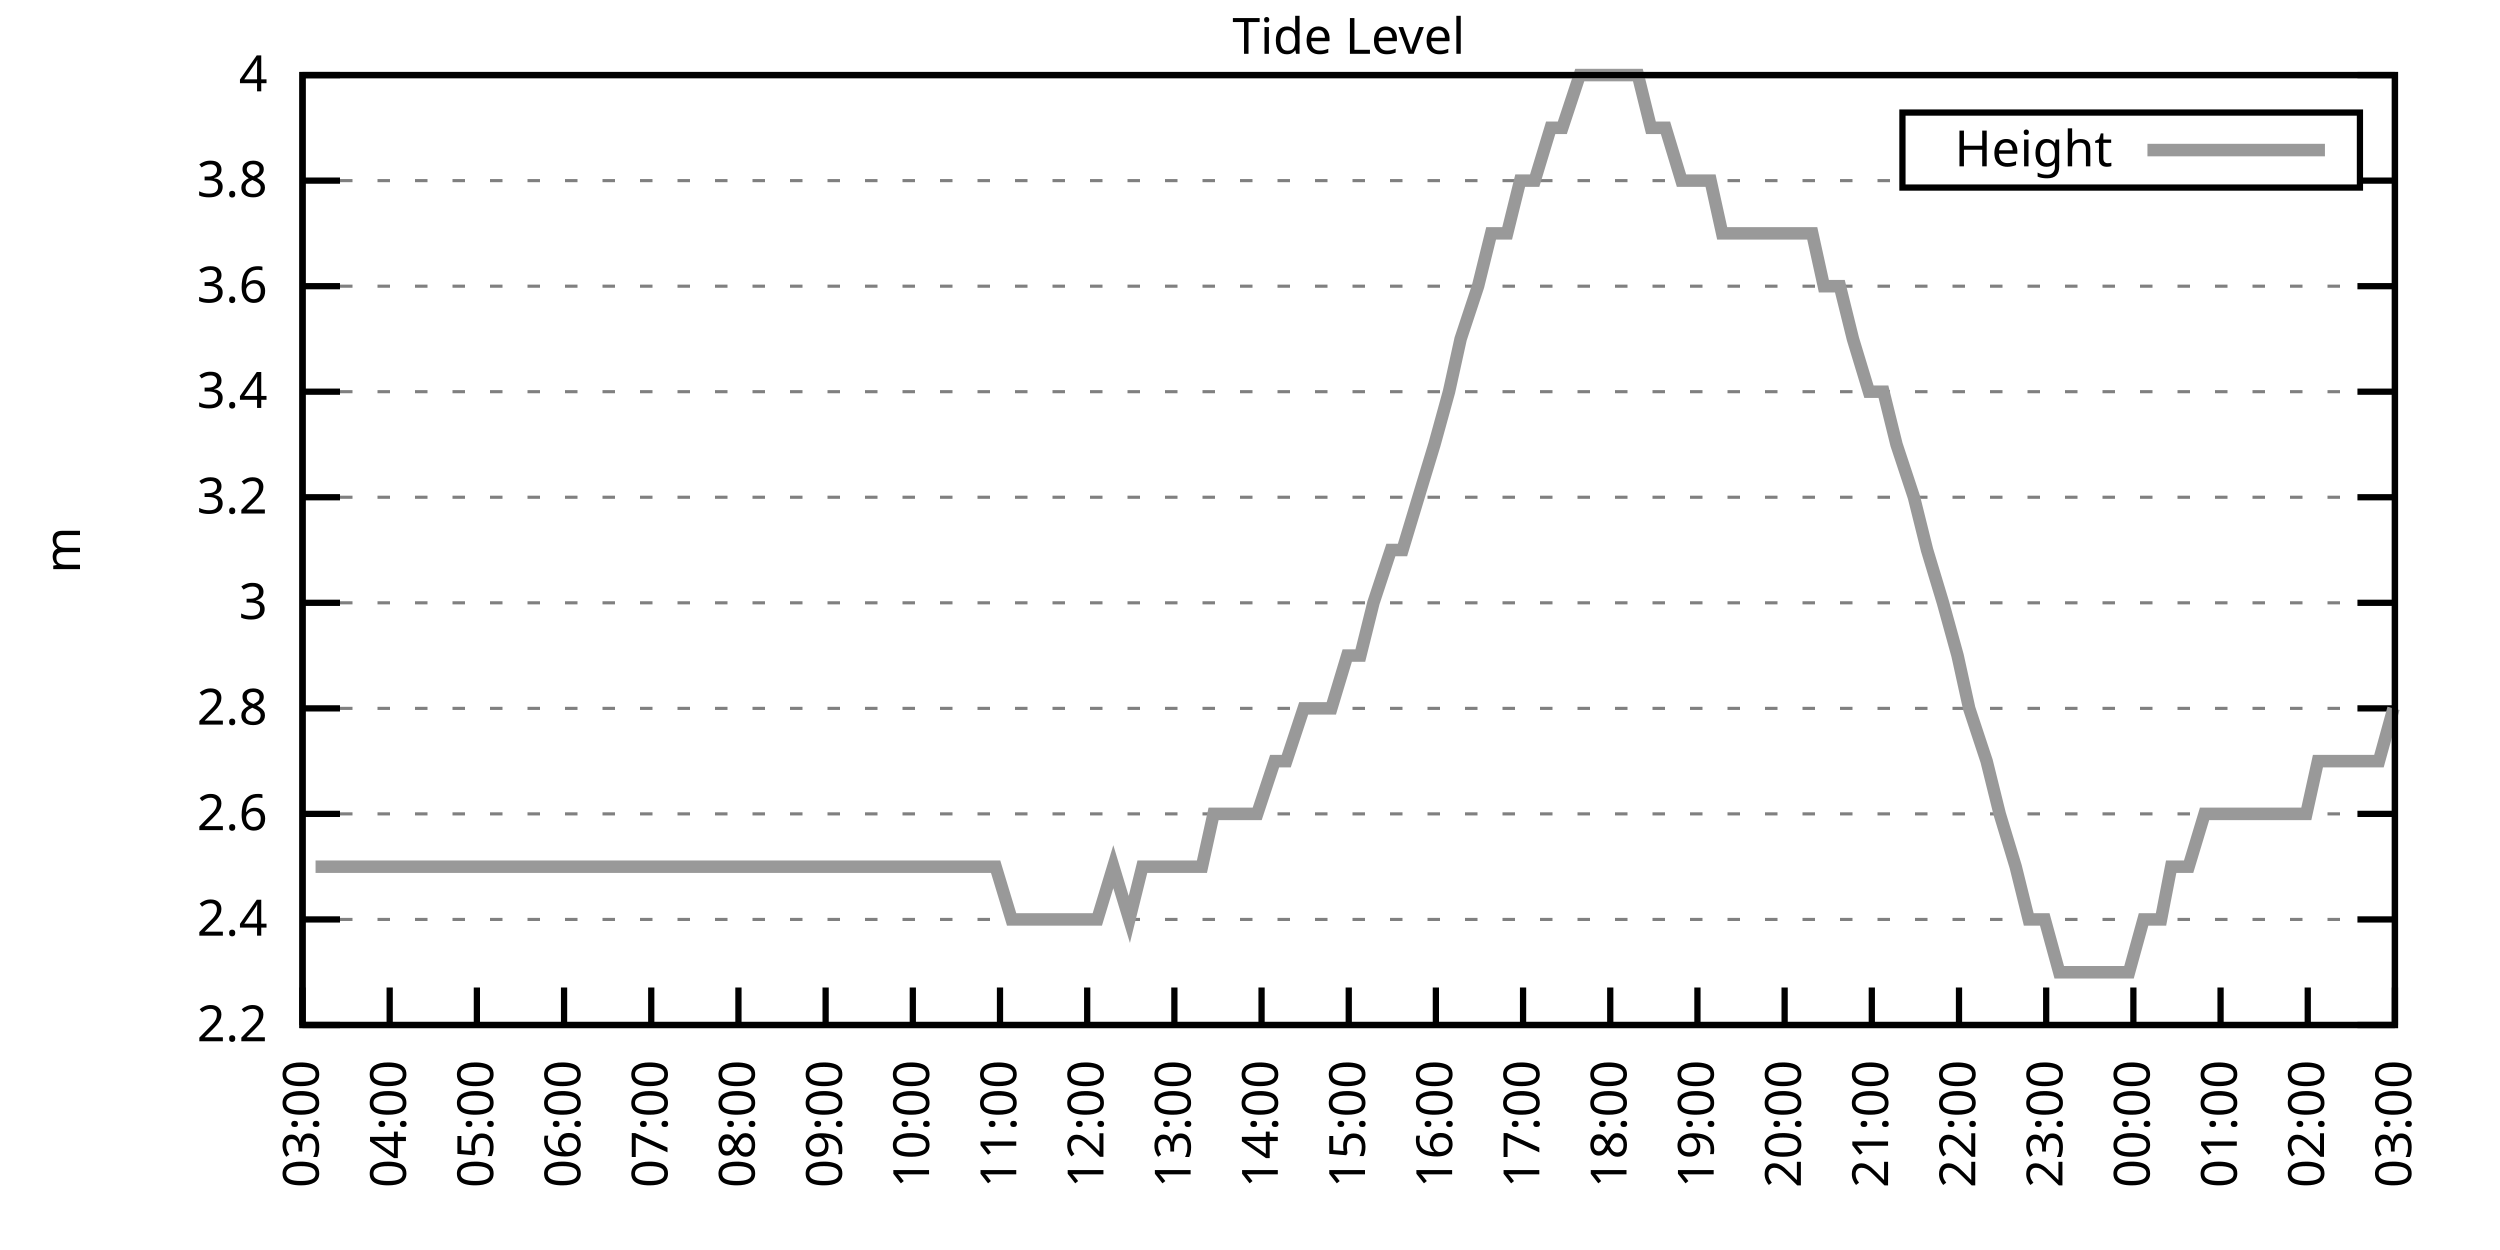
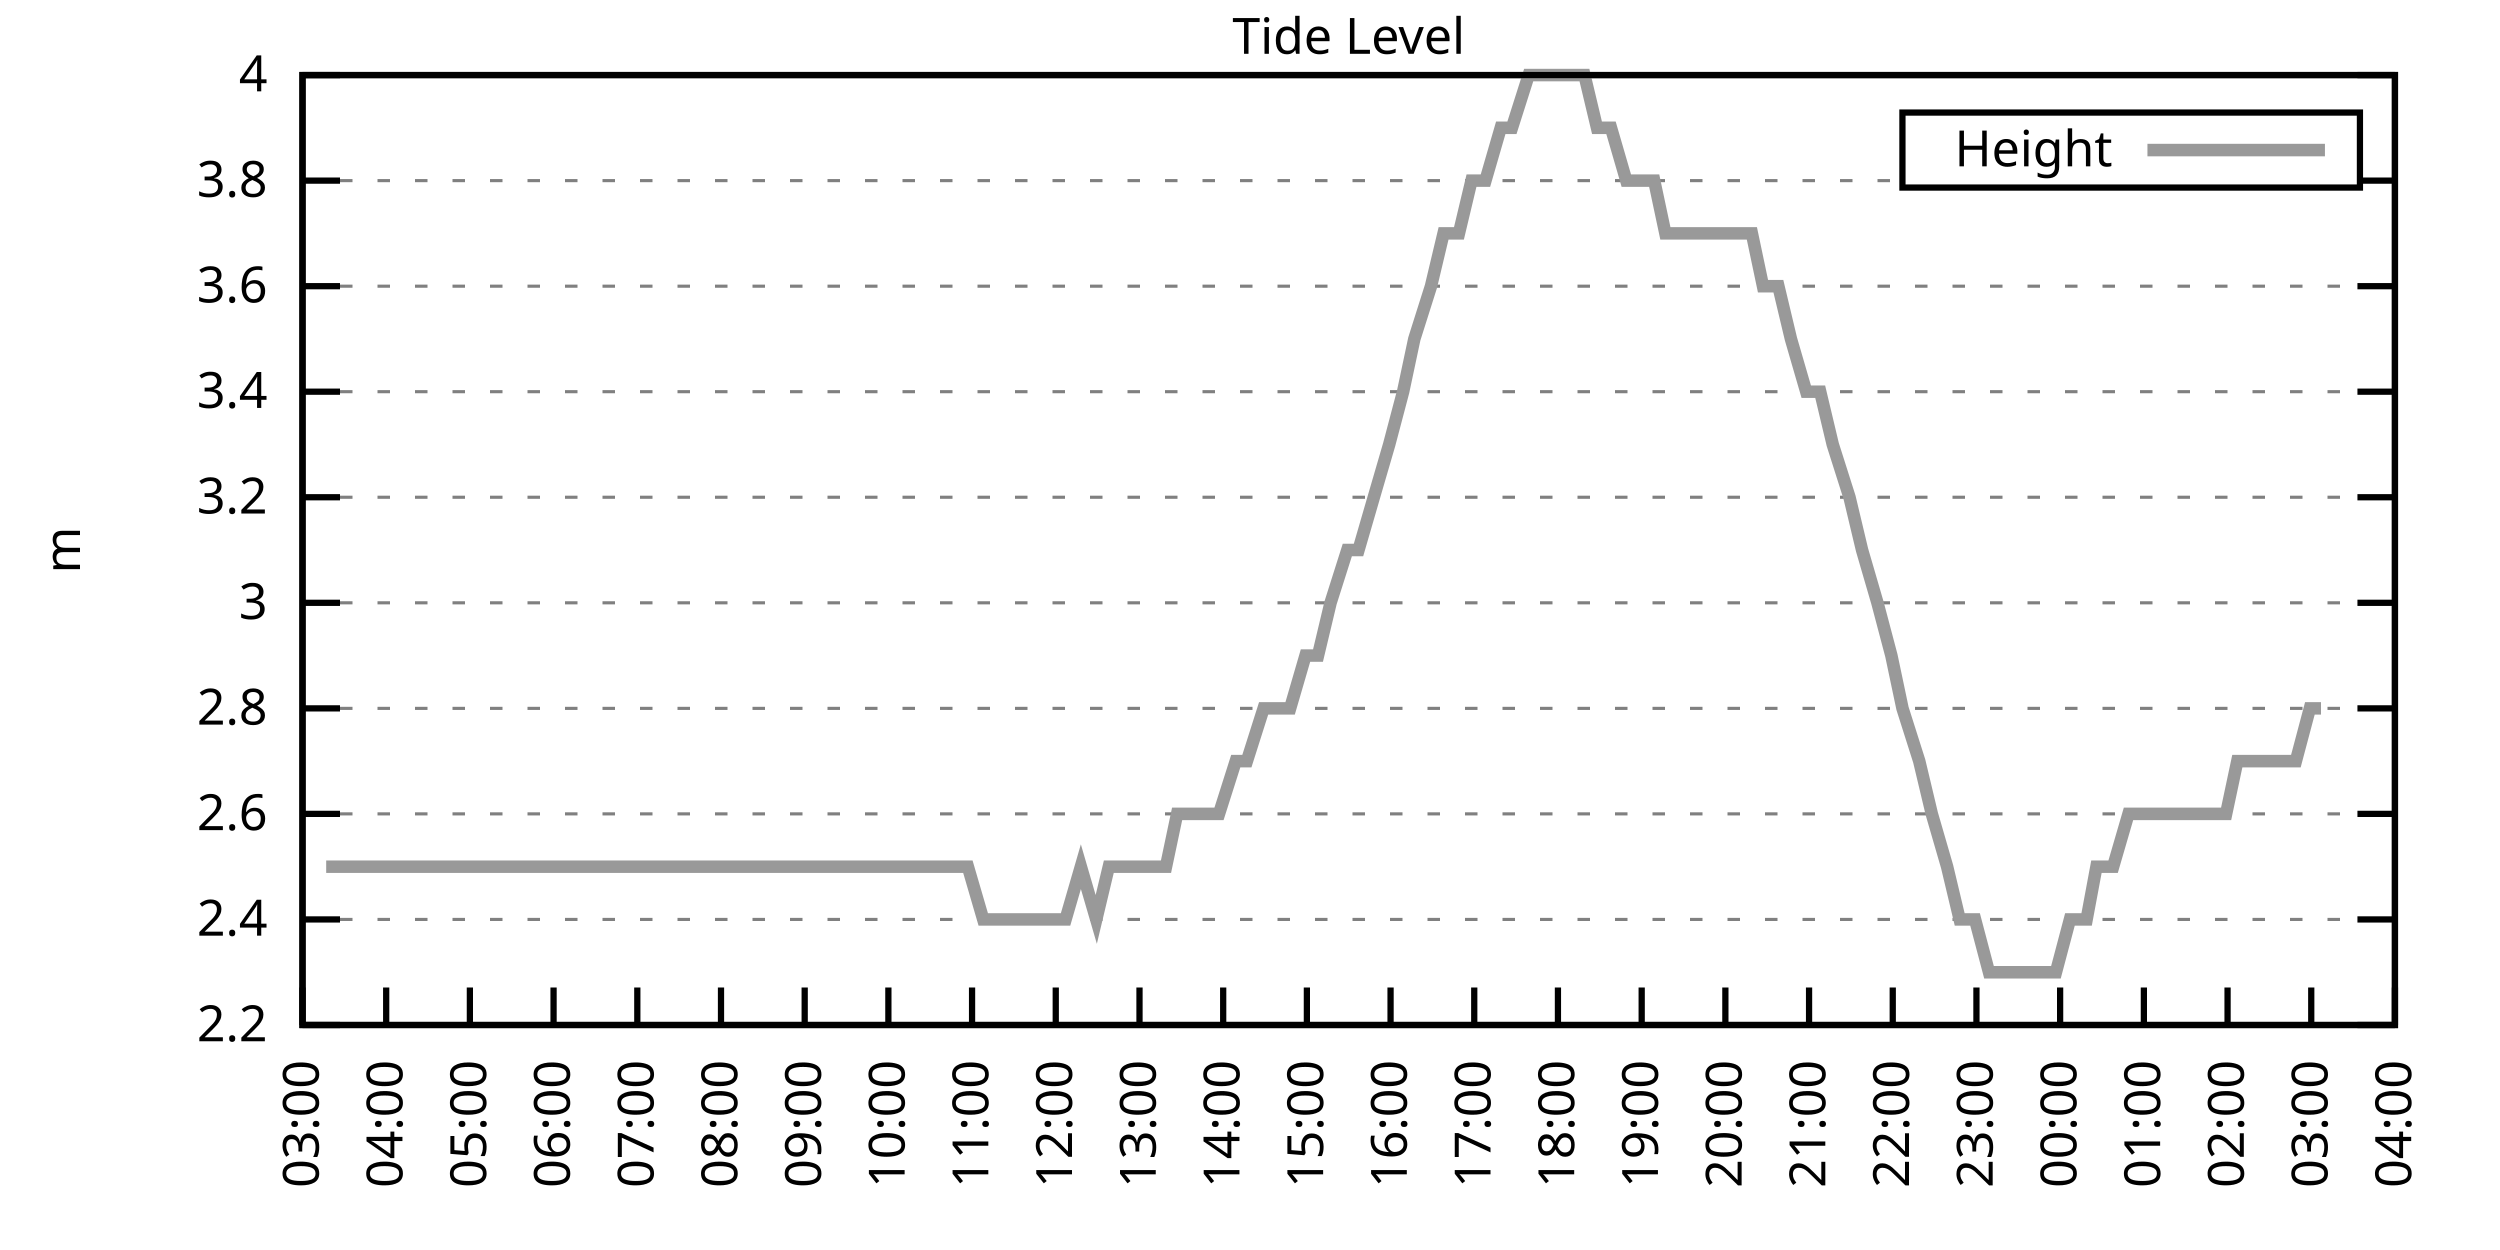
<svg xmlns="http://www.w3.org/2000/svg" xmlns:xlink="http://www.w3.org/1999/xlink" width="400" height="200" viewBox="0 0 400 200">
  <g id="gnuplot_canvas">
    <rect x="0" y="0" width="400" height="200" fill="none" />
    <defs>
      <circle id="gpDot" r="0.5" stroke-width="0.5" stroke="currentColor" />
      <path id="gpPt0" stroke-width="0.333" stroke="currentColor" d="M-1,0 h2 M0,-1 v2" />
      <path id="gpPt1" stroke-width="0.333" stroke="currentColor" d="M-1,-1 L1,1 M1,-1 L-1,1" />
      <path id="gpPt2" stroke-width="0.333" stroke="currentColor" d="M-1,0 L1,0 M0,-1 L0,1 M-1,-1 L1,1 M-1,1 L1,-1" />
      <rect id="gpPt3" stroke-width="0.333" stroke="currentColor" x="-1" y="-1" width="2" height="2" />
      <rect id="gpPt4" stroke-width="0.333" stroke="currentColor" fill="currentColor" x="-1" y="-1" width="2" height="2" />
      <circle id="gpPt5" stroke-width="0.333" stroke="currentColor" cx="0" cy="0" r="1" />
      <use xlink:href="#gpPt5" id="gpPt6" fill="currentColor" stroke="none" />
      <path id="gpPt7" stroke-width="0.333" stroke="currentColor" d="M0,-1.33 L-1.33,0.67 L1.33,0.67 z" />
      <use xlink:href="#gpPt7" id="gpPt8" fill="currentColor" stroke="none" />
      <use xlink:href="#gpPt7" id="gpPt9" stroke="currentColor" transform="rotate(180)" />
      <use xlink:href="#gpPt9" id="gpPt10" fill="currentColor" stroke="none" />
      <use xlink:href="#gpPt3" id="gpPt11" stroke="currentColor" transform="rotate(45)" />
      <use xlink:href="#gpPt11" id="gpPt12" fill="currentColor" stroke="none" />
      <path id="gpPt13" stroke-width="0.333" stroke="currentColor" d="M0,1.330 L1.265,0.411 L0.782,-1.067 L-0.782,-1.076 L-1.265,0.411 z" />
      <use xlink:href="#gpPt13" id="gpPt14" fill="currentColor" stroke="none" />
      <filter id="textbox" filterUnits="objectBoundingBox" x="0" y="0" height="1" width="1">
        <feFlood flood-color="white" flood-opacity="1" result="bgnd" />
        <feComposite in="SourceGraphic" in2="bgnd" operator="atop" />
      </filter>
      <filter id="greybox" filterUnits="objectBoundingBox" x="0" y="0" height="1" width="1">
        <feFlood flood-color="lightgrey" flood-opacity="1" result="grey" />
        <feComposite in="SourceGraphic" in2="grey" operator="atop" />
      </filter>
    </defs>
    <g fill="none" color="white" stroke="currentColor" stroke-width="1.00" stroke-linecap="butt" stroke-linejoin="miter">
</g>
    <g fill="none" color="black" stroke="currentColor" stroke-width="1.00" stroke-linecap="butt" stroke-linejoin="miter">
      <g stroke="none" shape-rendering="crispEdges">
        <polygon fill="rgb(255, 255, 255)" points="48.40,164.00 383.18,164.00 383.18,12.02 48.40,12.02 " />
      </g>
    </g>
    <g fill="none" color="black" stroke="currentColor" stroke-width="1.00" stroke-linecap="butt" stroke-linejoin="miter">
</g>
    <g fill="none" color="black" stroke="black" stroke-width="0.50" stroke-linecap="butt" stroke-linejoin="miter">
</g>
    <g fill="none" color="gray" stroke="currentColor" stroke-width="0.50" stroke-linecap="butt" stroke-linejoin="miter">
      <path stroke="gray" stroke-dasharray="2,4" class="gridline" d="M48.40,164.00 L383.19,164.00  " />
    </g>
    <g fill="none" color="gray" stroke="gray" stroke-width="1.00" stroke-linecap="butt" stroke-linejoin="miter">
</g>
    <g fill="none" color="black" stroke="currentColor" stroke-width="1.00" stroke-linecap="butt" stroke-linejoin="miter">
      <path stroke="black" d="M48.40,164.00 L54.40,164.00 M383.19,164.00 L377.19,164.00  " />
      <g transform="translate(42.80,166.60)" stroke="none" fill="black" font-family="Sans" font-size="8.00" text-anchor="end">
        <text>
          <tspan font-family="Sans"> 2.2</tspan>
        </text>
      </g>
    </g>
    <g fill="none" color="black" stroke="currentColor" stroke-width="1.00" stroke-linecap="butt" stroke-linejoin="miter">
</g>
    <g fill="none" color="black" stroke="black" stroke-width="0.50" stroke-linecap="butt" stroke-linejoin="miter">
</g>
    <g fill="none" color="gray" stroke="currentColor" stroke-width="0.50" stroke-linecap="butt" stroke-linejoin="miter">
      <path stroke="gray" stroke-dasharray="2,4" class="gridline" d="M48.40,147.11 L383.19,147.11  " />
    </g>
    <g fill="none" color="gray" stroke="gray" stroke-width="1.00" stroke-linecap="butt" stroke-linejoin="miter">
</g>
    <g fill="none" color="black" stroke="currentColor" stroke-width="1.00" stroke-linecap="butt" stroke-linejoin="miter">
      <path stroke="black" d="M48.40,147.11 L54.40,147.11 M383.19,147.11 L377.19,147.11  " />
      <g transform="translate(42.80,149.71)" stroke="none" fill="black" font-family="Sans" font-size="8.00" text-anchor="end">
        <text>
          <tspan font-family="Sans"> 2.4</tspan>
        </text>
      </g>
    </g>
    <g fill="none" color="black" stroke="currentColor" stroke-width="1.00" stroke-linecap="butt" stroke-linejoin="miter">
</g>
    <g fill="none" color="black" stroke="black" stroke-width="0.50" stroke-linecap="butt" stroke-linejoin="miter">
</g>
    <g fill="none" color="gray" stroke="currentColor" stroke-width="0.50" stroke-linecap="butt" stroke-linejoin="miter">
      <path stroke="gray" stroke-dasharray="2,4" class="gridline" d="M48.40,130.22 L383.19,130.22  " />
    </g>
    <g fill="none" color="gray" stroke="gray" stroke-width="1.00" stroke-linecap="butt" stroke-linejoin="miter">
</g>
    <g fill="none" color="black" stroke="currentColor" stroke-width="1.00" stroke-linecap="butt" stroke-linejoin="miter">
      <path stroke="black" d="M48.40,130.22 L54.40,130.22 M383.19,130.22 L377.19,130.22  " />
      <g transform="translate(42.80,132.82)" stroke="none" fill="black" font-family="Sans" font-size="8.00" text-anchor="end">
        <text>
          <tspan font-family="Sans"> 2.6</tspan>
        </text>
      </g>
    </g>
    <g fill="none" color="black" stroke="currentColor" stroke-width="1.00" stroke-linecap="butt" stroke-linejoin="miter">
</g>
    <g fill="none" color="black" stroke="black" stroke-width="0.50" stroke-linecap="butt" stroke-linejoin="miter">
</g>
    <g fill="none" color="gray" stroke="currentColor" stroke-width="0.50" stroke-linecap="butt" stroke-linejoin="miter">
      <path stroke="gray" stroke-dasharray="2,4" class="gridline" d="M48.40,113.34 L383.19,113.34  " />
    </g>
    <g fill="none" color="gray" stroke="gray" stroke-width="1.00" stroke-linecap="butt" stroke-linejoin="miter">
</g>
    <g fill="none" color="black" stroke="currentColor" stroke-width="1.00" stroke-linecap="butt" stroke-linejoin="miter">
      <path stroke="black" d="M48.40,113.34 L54.40,113.34 M383.19,113.34 L377.19,113.34  " />
      <g transform="translate(42.80,115.94)" stroke="none" fill="black" font-family="Sans" font-size="8.00" text-anchor="end">
        <text>
          <tspan font-family="Sans"> 2.8</tspan>
        </text>
      </g>
    </g>
    <g fill="none" color="black" stroke="currentColor" stroke-width="1.00" stroke-linecap="butt" stroke-linejoin="miter">
</g>
    <g fill="none" color="black" stroke="black" stroke-width="0.50" stroke-linecap="butt" stroke-linejoin="miter">
</g>
    <g fill="none" color="gray" stroke="currentColor" stroke-width="0.50" stroke-linecap="butt" stroke-linejoin="miter">
      <path stroke="gray" stroke-dasharray="2,4" class="gridline" d="M48.40,96.45 L383.19,96.45  " />
    </g>
    <g fill="none" color="gray" stroke="gray" stroke-width="1.00" stroke-linecap="butt" stroke-linejoin="miter">
</g>
    <g fill="none" color="black" stroke="currentColor" stroke-width="1.00" stroke-linecap="butt" stroke-linejoin="miter">
      <path stroke="black" d="M48.40,96.45 L54.40,96.45 M383.19,96.45 L377.19,96.45  " />
      <g transform="translate(42.80,99.05)" stroke="none" fill="black" font-family="Sans" font-size="8.00" text-anchor="end">
        <text>
          <tspan font-family="Sans"> 3</tspan>
        </text>
      </g>
    </g>
    <g fill="none" color="black" stroke="currentColor" stroke-width="1.00" stroke-linecap="butt" stroke-linejoin="miter">
</g>
    <g fill="none" color="black" stroke="black" stroke-width="0.50" stroke-linecap="butt" stroke-linejoin="miter">
</g>
    <g fill="none" color="gray" stroke="currentColor" stroke-width="0.50" stroke-linecap="butt" stroke-linejoin="miter">
      <path stroke="gray" stroke-dasharray="2,4" class="gridline" d="M48.40,79.56 L383.19,79.56  " />
    </g>
    <g fill="none" color="gray" stroke="gray" stroke-width="1.00" stroke-linecap="butt" stroke-linejoin="miter">
</g>
    <g fill="none" color="black" stroke="currentColor" stroke-width="1.00" stroke-linecap="butt" stroke-linejoin="miter">
      <path stroke="black" d="M48.40,79.56 L54.40,79.56 M383.19,79.56 L377.19,79.56  " />
      <g transform="translate(42.80,82.16)" stroke="none" fill="black" font-family="Sans" font-size="8.00" text-anchor="end">
        <text>
          <tspan font-family="Sans"> 3.2</tspan>
        </text>
      </g>
    </g>
    <g fill="none" color="black" stroke="currentColor" stroke-width="1.00" stroke-linecap="butt" stroke-linejoin="miter">
</g>
    <g fill="none" color="black" stroke="black" stroke-width="0.50" stroke-linecap="butt" stroke-linejoin="miter">
</g>
    <g fill="none" color="gray" stroke="currentColor" stroke-width="0.50" stroke-linecap="butt" stroke-linejoin="miter">
      <path stroke="gray" stroke-dasharray="2,4" class="gridline" d="M48.40,62.67 L383.19,62.67  " />
    </g>
    <g fill="none" color="gray" stroke="gray" stroke-width="1.00" stroke-linecap="butt" stroke-linejoin="miter">
</g>
    <g fill="none" color="black" stroke="currentColor" stroke-width="1.00" stroke-linecap="butt" stroke-linejoin="miter">
      <path stroke="black" d="M48.40,62.67 L54.40,62.67 M383.19,62.67 L377.19,62.67  " />
      <g transform="translate(42.80,65.27)" stroke="none" fill="black" font-family="Sans" font-size="8.00" text-anchor="end">
        <text>
          <tspan font-family="Sans"> 3.4</tspan>
        </text>
      </g>
    </g>
    <g fill="none" color="black" stroke="currentColor" stroke-width="1.00" stroke-linecap="butt" stroke-linejoin="miter">
</g>
    <g fill="none" color="black" stroke="black" stroke-width="0.50" stroke-linecap="butt" stroke-linejoin="miter">
</g>
    <g fill="none" color="gray" stroke="currentColor" stroke-width="0.50" stroke-linecap="butt" stroke-linejoin="miter">
      <path stroke="gray" stroke-dasharray="2,4" class="gridline" d="M48.40,45.79 L383.19,45.79  " />
    </g>
    <g fill="none" color="gray" stroke="gray" stroke-width="1.00" stroke-linecap="butt" stroke-linejoin="miter">
</g>
    <g fill="none" color="black" stroke="currentColor" stroke-width="1.00" stroke-linecap="butt" stroke-linejoin="miter">
      <path stroke="black" d="M48.40,45.79 L54.40,45.79 M383.19,45.79 L377.19,45.79  " />
      <g transform="translate(42.80,48.39)" stroke="none" fill="black" font-family="Sans" font-size="8.00" text-anchor="end">
        <text>
          <tspan font-family="Sans"> 3.6</tspan>
        </text>
      </g>
    </g>
    <g fill="none" color="black" stroke="currentColor" stroke-width="1.00" stroke-linecap="butt" stroke-linejoin="miter">
</g>
    <g fill="none" color="black" stroke="black" stroke-width="0.50" stroke-linecap="butt" stroke-linejoin="miter">
</g>
    <g fill="none" color="gray" stroke="currentColor" stroke-width="0.50" stroke-linecap="butt" stroke-linejoin="miter">
      <path stroke="gray" stroke-dasharray="2,4" class="gridline" d="M48.40,28.90 L304.39,28.90 M377.59,28.90 L383.19,28.90  " />
    </g>
    <g fill="none" color="gray" stroke="gray" stroke-width="1.00" stroke-linecap="butt" stroke-linejoin="miter">
</g>
    <g fill="none" color="black" stroke="currentColor" stroke-width="1.00" stroke-linecap="butt" stroke-linejoin="miter">
      <path stroke="black" d="M48.40,28.90 L54.40,28.90 M383.19,28.90 L377.19,28.90  " />
      <g transform="translate(42.80,31.50)" stroke="none" fill="black" font-family="Sans" font-size="8.00" text-anchor="end">
        <text>
          <tspan font-family="Sans"> 3.8</tspan>
        </text>
      </g>
    </g>
    <g fill="none" color="black" stroke="currentColor" stroke-width="1.00" stroke-linecap="butt" stroke-linejoin="miter">
</g>
    <g fill="none" color="black" stroke="black" stroke-width="0.50" stroke-linecap="butt" stroke-linejoin="miter">
</g>
    <g fill="none" color="gray" stroke="currentColor" stroke-width="0.50" stroke-linecap="butt" stroke-linejoin="miter">
      <path stroke="gray" stroke-dasharray="2,4" class="gridline" d="M48.40,12.01 L383.19,12.01  " />
    </g>
    <g fill="none" color="gray" stroke="gray" stroke-width="1.00" stroke-linecap="butt" stroke-linejoin="miter">
</g>
    <g fill="none" color="black" stroke="currentColor" stroke-width="1.00" stroke-linecap="butt" stroke-linejoin="miter">
      <path stroke="black" d="M48.40,12.01 L54.40,12.01 M383.19,12.01 L377.19,12.01  " />
      <g transform="translate(42.80,14.61)" stroke="none" fill="black" font-family="Sans" font-size="8.00" text-anchor="end">
        <text>
          <tspan font-family="Sans"> 4</tspan>
        </text>
      </g>
    </g>
    <g fill="none" color="black" stroke="currentColor" stroke-width="1.00" stroke-linecap="butt" stroke-linejoin="miter">
      <path stroke="black" d="M48.40,164.00 L48.40,158.00  " />
      <g transform="translate(51.00,169.60) rotate(270.00)" stroke="none" fill="black" font-family="Sans" font-size="8.00" text-anchor="end">
        <text>
          <tspan font-family="Sans">03:00</tspan>
        </text>
      </g>
    </g>
    <g fill="none" color="black" stroke="currentColor" stroke-width="1.00" stroke-linecap="butt" stroke-linejoin="miter">
-       <path stroke="black" d="M62.35,164.00 L62.35,158.00  " />
-       <g transform="translate(64.95,169.60) rotate(270.00)" stroke="none" fill="black" font-family="Sans" font-size="8.00" text-anchor="end">
+       <path stroke="black" d="M61.79,164.00 L61.79,158.00  " />
+       <g transform="translate(64.39,169.60) rotate(270.00)" stroke="none" fill="black" font-family="Sans" font-size="8.00" text-anchor="end">
        <text>
          <tspan font-family="Sans">04:00</tspan>
        </text>
      </g>
    </g>
    <g fill="none" color="black" stroke="currentColor" stroke-width="1.00" stroke-linecap="butt" stroke-linejoin="miter">
-       <path stroke="black" d="M76.30,164.00 L76.30,158.00  " />
-       <g transform="translate(78.90,169.60) rotate(270.00)" stroke="none" fill="black" font-family="Sans" font-size="8.00" text-anchor="end">
+       <path stroke="black" d="M75.18,164.00 L75.18,158.00  " />
+       <g transform="translate(77.78,169.60) rotate(270.00)" stroke="none" fill="black" font-family="Sans" font-size="8.00" text-anchor="end">
        <text>
          <tspan font-family="Sans">05:00</tspan>
        </text>
      </g>
    </g>
    <g fill="none" color="black" stroke="currentColor" stroke-width="1.00" stroke-linecap="butt" stroke-linejoin="miter">
-       <path stroke="black" d="M90.25,164.00 L90.25,158.00  " />
-       <g transform="translate(92.85,169.60) rotate(270.00)" stroke="none" fill="black" font-family="Sans" font-size="8.00" text-anchor="end">
+       <path stroke="black" d="M88.57,164.00 L88.57,158.00  " />
+       <g transform="translate(91.17,169.60) rotate(270.00)" stroke="none" fill="black" font-family="Sans" font-size="8.00" text-anchor="end">
        <text>
          <tspan font-family="Sans">06:00</tspan>
        </text>
      </g>
    </g>
    <g fill="none" color="black" stroke="currentColor" stroke-width="1.00" stroke-linecap="butt" stroke-linejoin="miter">
-       <path stroke="black" d="M104.20,164.00 L104.20,158.00  " />
-       <g transform="translate(106.80,169.60) rotate(270.00)" stroke="none" fill="black" font-family="Sans" font-size="8.00" text-anchor="end">
+       <path stroke="black" d="M101.97,164.00 L101.97,158.00  " />
+       <g transform="translate(104.57,169.60) rotate(270.00)" stroke="none" fill="black" font-family="Sans" font-size="8.00" text-anchor="end">
        <text>
          <tspan font-family="Sans">07:00</tspan>
        </text>
      </g>
    </g>
    <g fill="none" color="black" stroke="currentColor" stroke-width="1.00" stroke-linecap="butt" stroke-linejoin="miter">
-       <path stroke="black" d="M118.15,164.00 L118.15,158.00  " />
-       <g transform="translate(120.75,169.60) rotate(270.00)" stroke="none" fill="black" font-family="Sans" font-size="8.00" text-anchor="end">
+       <path stroke="black" d="M115.36,164.00 L115.36,158.00  " />
+       <g transform="translate(117.96,169.60) rotate(270.00)" stroke="none" fill="black" font-family="Sans" font-size="8.00" text-anchor="end">
        <text>
          <tspan font-family="Sans">08:00</tspan>
        </text>
      </g>
    </g>
    <g fill="none" color="black" stroke="currentColor" stroke-width="1.00" stroke-linecap="butt" stroke-linejoin="miter">
-       <path stroke="black" d="M132.10,164.00 L132.10,158.00  " />
-       <g transform="translate(134.70,169.60) rotate(270.00)" stroke="none" fill="black" font-family="Sans" font-size="8.00" text-anchor="end">
+       <path stroke="black" d="M128.75,164.00 L128.75,158.00  " />
+       <g transform="translate(131.35,169.60) rotate(270.00)" stroke="none" fill="black" font-family="Sans" font-size="8.00" text-anchor="end">
        <text>
          <tspan font-family="Sans">09:00</tspan>
        </text>
      </g>
    </g>
    <g fill="none" color="black" stroke="currentColor" stroke-width="1.00" stroke-linecap="butt" stroke-linejoin="miter">
-       <path stroke="black" d="M146.05,164.00 L146.05,158.00  " />
-       <g transform="translate(148.65,169.60) rotate(270.00)" stroke="none" fill="black" font-family="Sans" font-size="8.00" text-anchor="end">
+       <path stroke="black" d="M142.14,164.00 L142.14,158.00  " />
+       <g transform="translate(144.74,169.60) rotate(270.00)" stroke="none" fill="black" font-family="Sans" font-size="8.00" text-anchor="end">
        <text>
          <tspan font-family="Sans">10:00</tspan>
        </text>
      </g>
    </g>
    <g fill="none" color="black" stroke="currentColor" stroke-width="1.00" stroke-linecap="butt" stroke-linejoin="miter">
-       <path stroke="black" d="M160.00,164.00 L160.00,158.00  " />
-       <g transform="translate(162.60,169.60) rotate(270.00)" stroke="none" fill="black" font-family="Sans" font-size="8.00" text-anchor="end">
+       <path stroke="black" d="M155.53,164.00 L155.53,158.00  " />
+       <g transform="translate(158.13,169.60) rotate(270.00)" stroke="none" fill="black" font-family="Sans" font-size="8.00" text-anchor="end">
        <text>
          <tspan font-family="Sans">11:00</tspan>
        </text>
      </g>
    </g>
    <g fill="none" color="black" stroke="currentColor" stroke-width="1.00" stroke-linecap="butt" stroke-linejoin="miter">
-       <path stroke="black" d="M173.95,164.00 L173.95,158.00  " />
-       <g transform="translate(176.55,169.60) rotate(270.00)" stroke="none" fill="black" font-family="Sans" font-size="8.00" text-anchor="end">
+       <path stroke="black" d="M168.92,164.00 L168.92,158.00  " />
+       <g transform="translate(171.52,169.60) rotate(270.00)" stroke="none" fill="black" font-family="Sans" font-size="8.00" text-anchor="end">
        <text>
          <tspan font-family="Sans">12:00</tspan>
        </text>
      </g>
    </g>
    <g fill="none" color="black" stroke="currentColor" stroke-width="1.00" stroke-linecap="butt" stroke-linejoin="miter">
-       <path stroke="black" d="M187.90,164.00 L187.90,158.00  " />
-       <g transform="translate(190.50,169.60) rotate(270.00)" stroke="none" fill="black" font-family="Sans" font-size="8.00" text-anchor="end">
+       <path stroke="black" d="M182.32,164.00 L182.32,158.00  " />
+       <g transform="translate(184.92,169.60) rotate(270.00)" stroke="none" fill="black" font-family="Sans" font-size="8.00" text-anchor="end">
        <text>
          <tspan font-family="Sans">13:00</tspan>
        </text>
      </g>
    </g>
    <g fill="none" color="black" stroke="currentColor" stroke-width="1.00" stroke-linecap="butt" stroke-linejoin="miter">
-       <path stroke="black" d="M201.85,164.00 L201.85,158.00  " />
-       <g transform="translate(204.45,169.60) rotate(270.00)" stroke="none" fill="black" font-family="Sans" font-size="8.00" text-anchor="end">
+       <path stroke="black" d="M195.71,164.00 L195.71,158.00  " />
+       <g transform="translate(198.31,169.60) rotate(270.00)" stroke="none" fill="black" font-family="Sans" font-size="8.00" text-anchor="end">
        <text>
          <tspan font-family="Sans">14:00</tspan>
        </text>
      </g>
    </g>
    <g fill="none" color="black" stroke="currentColor" stroke-width="1.00" stroke-linecap="butt" stroke-linejoin="miter">
-       <path stroke="black" d="M215.80,164.00 L215.80,158.00  " />
-       <g transform="translate(218.40,169.60) rotate(270.00)" stroke="none" fill="black" font-family="Sans" font-size="8.00" text-anchor="end">
+       <path stroke="black" d="M209.10,164.00 L209.10,158.00  " />
+       <g transform="translate(211.70,169.60) rotate(270.00)" stroke="none" fill="black" font-family="Sans" font-size="8.00" text-anchor="end">
        <text>
          <tspan font-family="Sans">15:00</tspan>
        </text>
      </g>
    </g>
    <g fill="none" color="black" stroke="currentColor" stroke-width="1.00" stroke-linecap="butt" stroke-linejoin="miter">
-       <path stroke="black" d="M229.74,164.00 L229.74,158.00  " />
-       <g transform="translate(232.34,169.60) rotate(270.00)" stroke="none" fill="black" font-family="Sans" font-size="8.00" text-anchor="end">
+       <path stroke="black" d="M222.49,164.00 L222.49,158.00  " />
+       <g transform="translate(225.09,169.60) rotate(270.00)" stroke="none" fill="black" font-family="Sans" font-size="8.00" text-anchor="end">
        <text>
          <tspan font-family="Sans">16:00</tspan>
        </text>
      </g>
    </g>
    <g fill="none" color="black" stroke="currentColor" stroke-width="1.00" stroke-linecap="butt" stroke-linejoin="miter">
-       <path stroke="black" d="M243.69,164.00 L243.69,158.00  " />
-       <g transform="translate(246.29,169.60) rotate(270.00)" stroke="none" fill="black" font-family="Sans" font-size="8.00" text-anchor="end">
+       <path stroke="black" d="M235.88,164.00 L235.88,158.00  " />
+       <g transform="translate(238.48,169.60) rotate(270.00)" stroke="none" fill="black" font-family="Sans" font-size="8.00" text-anchor="end">
        <text>
          <tspan font-family="Sans">17:00</tspan>
        </text>
      </g>
    </g>
    <g fill="none" color="black" stroke="currentColor" stroke-width="1.00" stroke-linecap="butt" stroke-linejoin="miter">
-       <path stroke="black" d="M257.64,164.00 L257.64,158.00  " />
-       <g transform="translate(260.24,169.60) rotate(270.00)" stroke="none" fill="black" font-family="Sans" font-size="8.00" text-anchor="end">
+       <path stroke="black" d="M249.27,164.00 L249.27,158.00  " />
+       <g transform="translate(251.87,169.60) rotate(270.00)" stroke="none" fill="black" font-family="Sans" font-size="8.00" text-anchor="end">
        <text>
          <tspan font-family="Sans">18:00</tspan>
        </text>
      </g>
    </g>
    <g fill="none" color="black" stroke="currentColor" stroke-width="1.00" stroke-linecap="butt" stroke-linejoin="miter">
-       <path stroke="black" d="M271.59,164.00 L271.59,158.00  " />
-       <g transform="translate(274.19,169.60) rotate(270.00)" stroke="none" fill="black" font-family="Sans" font-size="8.00" text-anchor="end">
+       <path stroke="black" d="M262.67,164.00 L262.67,158.00  " />
+       <g transform="translate(265.27,169.60) rotate(270.00)" stroke="none" fill="black" font-family="Sans" font-size="8.00" text-anchor="end">
        <text>
          <tspan font-family="Sans">19:00</tspan>
        </text>
      </g>
    </g>
    <g fill="none" color="black" stroke="currentColor" stroke-width="1.00" stroke-linecap="butt" stroke-linejoin="miter">
-       <path stroke="black" d="M285.54,164.00 L285.54,158.00  " />
-       <g transform="translate(288.14,169.60) rotate(270.00)" stroke="none" fill="black" font-family="Sans" font-size="8.00" text-anchor="end">
+       <path stroke="black" d="M276.06,164.00 L276.06,158.00  " />
+       <g transform="translate(278.66,169.60) rotate(270.00)" stroke="none" fill="black" font-family="Sans" font-size="8.00" text-anchor="end">
        <text>
          <tspan font-family="Sans">20:00</tspan>
        </text>
      </g>
    </g>
    <g fill="none" color="black" stroke="currentColor" stroke-width="1.00" stroke-linecap="butt" stroke-linejoin="miter">
-       <path stroke="black" d="M299.49,164.00 L299.49,158.00  " />
-       <g transform="translate(302.09,169.60) rotate(270.00)" stroke="none" fill="black" font-family="Sans" font-size="8.00" text-anchor="end">
+       <path stroke="black" d="M289.45,164.00 L289.45,158.00  " />
+       <g transform="translate(292.05,169.60) rotate(270.00)" stroke="none" fill="black" font-family="Sans" font-size="8.00" text-anchor="end">
        <text>
          <tspan font-family="Sans">21:00</tspan>
        </text>
      </g>
    </g>
    <g fill="none" color="black" stroke="currentColor" stroke-width="1.00" stroke-linecap="butt" stroke-linejoin="miter">
-       <path stroke="black" d="M313.44,164.00 L313.44,158.00  " />
-       <g transform="translate(316.04,169.60) rotate(270.00)" stroke="none" fill="black" font-family="Sans" font-size="8.00" text-anchor="end">
+       <path stroke="black" d="M302.84,164.00 L302.84,158.00  " />
+       <g transform="translate(305.44,169.60) rotate(270.00)" stroke="none" fill="black" font-family="Sans" font-size="8.00" text-anchor="end">
        <text>
          <tspan font-family="Sans">22:00</tspan>
        </text>
      </g>
    </g>
    <g fill="none" color="black" stroke="currentColor" stroke-width="1.00" stroke-linecap="butt" stroke-linejoin="miter">
-       <path stroke="black" d="M327.39,164.00 L327.39,158.00  " />
-       <g transform="translate(329.99,169.60) rotate(270.00)" stroke="none" fill="black" font-family="Sans" font-size="8.00" text-anchor="end">
+       <path stroke="black" d="M316.23,164.00 L316.23,158.00  " />
+       <g transform="translate(318.83,169.60) rotate(270.00)" stroke="none" fill="black" font-family="Sans" font-size="8.00" text-anchor="end">
        <text>
          <tspan font-family="Sans">23:00</tspan>
        </text>
      </g>
    </g>
    <g fill="none" color="black" stroke="currentColor" stroke-width="1.00" stroke-linecap="butt" stroke-linejoin="miter">
-       <path stroke="black" d="M341.34,164.00 L341.34,158.00  " />
-       <g transform="translate(343.94,169.60) rotate(270.00)" stroke="none" fill="black" font-family="Sans" font-size="8.00" text-anchor="end">
+       <path stroke="black" d="M329.62,164.00 L329.62,158.00  " />
+       <g transform="translate(332.22,169.60) rotate(270.00)" stroke="none" fill="black" font-family="Sans" font-size="8.00" text-anchor="end">
        <text>
          <tspan font-family="Sans">00:00</tspan>
        </text>
      </g>
    </g>
    <g fill="none" color="black" stroke="currentColor" stroke-width="1.00" stroke-linecap="butt" stroke-linejoin="miter">
-       <path stroke="black" d="M355.29,164.00 L355.29,158.00  " />
-       <g transform="translate(357.89,169.60) rotate(270.00)" stroke="none" fill="black" font-family="Sans" font-size="8.00" text-anchor="end">
+       <path stroke="black" d="M343.02,164.00 L343.02,158.00  " />
+       <g transform="translate(345.62,169.60) rotate(270.00)" stroke="none" fill="black" font-family="Sans" font-size="8.00" text-anchor="end">
        <text>
          <tspan font-family="Sans">01:00</tspan>
        </text>
      </g>
    </g>
    <g fill="none" color="black" stroke="currentColor" stroke-width="1.00" stroke-linecap="butt" stroke-linejoin="miter">
-       <path stroke="black" d="M369.24,164.00 L369.24,158.00  " />
-       <g transform="translate(371.84,169.60) rotate(270.00)" stroke="none" fill="black" font-family="Sans" font-size="8.00" text-anchor="end">
+       <path stroke="black" d="M356.41,164.00 L356.41,158.00  " />
+       <g transform="translate(359.01,169.60) rotate(270.00)" stroke="none" fill="black" font-family="Sans" font-size="8.00" text-anchor="end">
        <text>
          <tspan font-family="Sans">02:00</tspan>
+         </text>
+       </g>
+     </g>
+     <g fill="none" color="black" stroke="currentColor" stroke-width="1.00" stroke-linecap="butt" stroke-linejoin="miter">
+       <path stroke="black" d="M369.80,164.00 L369.80,158.00  " />
+       <g transform="translate(372.40,169.60) rotate(270.00)" stroke="none" fill="black" font-family="Sans" font-size="8.00" text-anchor="end">
+         <text>
+           <tspan font-family="Sans">03:00</tspan>
        </text>
      </g>
    </g>
    <g fill="none" color="black" stroke="currentColor" stroke-width="1.00" stroke-linecap="butt" stroke-linejoin="miter">
      <path stroke="black" d="M383.19,164.00 L383.19,158.00  " />
      <g transform="translate(385.79,169.60) rotate(270.00)" stroke="none" fill="black" font-family="Sans" font-size="8.00" text-anchor="end">
        <text>
-           <tspan font-family="Sans">03:00</tspan>
+           <tspan font-family="Sans">04:00</tspan>
        </text>
      </g>
    </g>
    <g fill="none" color="black" stroke="currentColor" stroke-width="1.00" stroke-linecap="butt" stroke-linejoin="miter">
</g>
    <g fill="none" color="black" stroke="currentColor" stroke-width="1.00" stroke-linecap="butt" stroke-linejoin="miter">
      <path stroke="black" d="M48.40,12.01 L48.40,164.00 L383.19,164.00 L383.19,12.01 L48.40,12.01 Z  " />
    </g>
    <g fill="none" color="black" stroke="currentColor" stroke-width="1.00" stroke-linecap="butt" stroke-linejoin="miter">
</g>
    <g fill="none" color="black" stroke="currentColor" stroke-width="1.00" stroke-linecap="butt" stroke-linejoin="miter">
      <path stroke="black" d="M304.39,30.01 L304.39,18.01 L377.59,18.01 L377.59,30.01 L304.39,30.01 Z  " />
    </g>
    <g id="Tide_level_plot_1">
      <g fill="none" color="white" stroke="black" stroke-width="2.00" stroke-linecap="butt" stroke-linejoin="miter">
</g>
      <g fill="none" color="black" stroke="currentColor" stroke-width="2.00" stroke-linecap="butt" stroke-linejoin="miter">
        <g transform="translate(337.99,26.61)" stroke="none" fill="black" font-family="Sans" font-size="8.00" text-anchor="end">
          <text>
            <tspan font-family="Sans">Height</tspan>
          </text>
        </g>
      </g>
      <g fill="none" color="black" stroke="currentColor" stroke-width="2.00" stroke-linecap="butt" stroke-linejoin="miter">
-         <path stroke="rgb(153, 153, 153)" d="M343.59,24.01 L371.99,24.01 M50.49,138.67 L52.35,138.67 L54.68,138.67 L57.23,138.67 L59.56,138.67 L62.12,138.67   L64.21,138.67 L66.77,138.67 L69.09,138.67 L71.42,138.67 L73.28,138.67 L75.60,138.67 L78.16,138.67 L80.72,138.67   L82.58,138.67 L85.13,138.67 L87.46,138.67 L89.78,138.67 L92.34,138.67 L94.43,138.67 L96.76,138.67 L99.08,138.67   L101.41,138.67 L103.97,138.67 L106.29,138.67 L108.62,138.67 L110.94,138.67 L113.27,138.67 L115.13,138.67 L117.68,138.67   L120.24,138.67 L122.57,138.67 L124.43,138.67 L126.98,138.67 L129.54,138.67 L131.40,138.67 L134.19,138.67 L136.28,138.67   L138.84,138.67 L140.70,138.67 L143.02,138.67 L145.58,138.67 L147.67,138.67 L150.23,138.67 L152.56,138.67 L154.88,138.67   L157.44,138.67 L159.30,138.67 L161.86,147.11 L163.95,147.11 L166.51,147.11 L168.60,147.11 L171.39,147.11 L173.25,147.11   L175.57,147.11 L178.13,138.67 L180.69,147.11 L182.78,138.67 L185.34,138.67 L187.20,138.67 L189.52,138.67 L192.31,138.67   L194.17,130.22 L196.96,130.22 L198.82,130.22 L201.15,130.22 L203.94,121.78 L205.80,121.78 L208.59,113.34 L210.45,113.34   L213.01,113.34 L215.56,104.89 L217.65,104.89 L219.75,96.45 L222.54,88.00 L224.40,88.00 L226.95,79.56 L229.51,71.12   L231.84,62.67 L233.70,54.23 L236.49,45.79 L238.58,37.34 L241.14,37.34 L243.23,28.90 L245.55,28.90 L248.11,20.45   L249.97,20.45 L252.76,12.01 L254.62,12.01 L257.18,12.01 L259.50,12.01 L262.06,12.01 L264.15,20.45 L266.48,20.45   L269.04,28.90 L270.90,28.90 L273.69,28.90 L275.55,37.34 L278.34,37.34 L280.43,37.34 L282.99,37.34 L285.08,37.34   L287.64,37.34 L289.96,37.34 L291.82,45.79 L294.38,45.79 L296.47,54.23 L299.03,62.67 L301.35,62.67 L303.44,71.12   L306.23,79.56 L308.33,88.00 L310.88,96.45 L313.21,104.89 L315.07,113.34 L317.86,121.78 L319.95,130.22 L322.51,138.67   L324.60,147.11 L327.16,147.11 L329.48,155.56 L331.58,155.56 L334.13,155.56 L335.99,155.56 L338.78,155.56 L340.64,155.56   L342.97,147.11 L345.76,147.11 L347.39,138.67 L350.18,138.67 L352.73,130.22 L354.83,130.22 L356.69,130.22 L359.48,130.22   L362.03,130.22 L364.13,130.22 L366.68,130.22 L369.01,130.22 L370.87,121.78 L373.19,121.78 L375.75,121.78 L378.31,121.78   L380.63,121.78 L382.96,113.34  " />
+         <path stroke="rgb(153, 153, 153)" d="M343.59,24.01 L371.99,24.01 M52.19,138.67 L54.43,138.67 L56.88,138.67 L59.11,138.67 L61.57,138.67 L63.58,138.67   L66.03,138.67 L68.26,138.67 L70.50,138.67 L72.28,138.67 L74.51,138.67 L76.97,138.67 L79.42,138.67 L81.21,138.67   L83.66,138.67 L85.90,138.67 L88.13,138.67 L90.58,138.67 L92.59,138.67 L94.82,138.67 L97.06,138.67 L99.29,138.67   L101.74,138.67 L103.98,138.67 L106.21,138.67 L108.44,138.67 L110.67,138.67 L112.46,138.67 L114.91,138.67 L117.37,138.67   L119.60,138.67 L121.38,138.67 L123.84,138.67 L126.29,138.67 L128.08,138.67 L130.76,138.67 L132.77,138.67 L135.22,138.67   L137.01,138.67 L139.24,138.67 L141.69,138.67 L143.70,138.67 L146.16,138.67 L148.39,138.67 L150.62,138.67 L153.08,138.67   L154.86,138.67 L157.32,147.11 L159.33,147.11 L161.78,147.11 L163.79,147.11 L166.47,147.11 L168.25,147.11 L170.49,147.11   L172.94,138.67 L175.40,147.11 L177.41,138.67 L179.86,138.67 L181.65,138.67 L183.88,138.67 L186.56,138.67 L188.34,130.22   L191.02,130.22 L192.81,130.22 L195.04,130.22 L197.72,121.78 L199.50,121.78 L202.18,113.34 L203.97,113.34 L206.42,113.34   L208.88,104.89 L210.88,104.89 L212.89,96.45 L215.57,88.00 L217.36,88.00 L219.81,79.56 L222.27,71.12 L224.50,62.67   L226.29,54.23 L228.96,45.79 L230.97,37.34 L233.43,37.34 L235.44,28.90 L237.67,28.90 L240.12,20.45 L241.91,20.45   L244.59,12.01 L246.37,12.01 L248.83,12.01 L251.06,12.01 L253.51,12.01 L255.52,20.45 L257.76,20.45 L260.21,28.90   L262.00,28.90 L264.67,28.90 L266.46,37.34 L269.14,37.34 L271.15,37.34 L273.60,37.34 L275.61,37.34 L278.07,37.34   L280.30,37.34 L282.08,45.79 L284.54,45.79 L286.55,54.23 L289.00,62.67 L291.23,62.67 L293.24,71.12 L295.92,79.56   L297.93,88.00 L300.39,96.45 L302.62,104.89 L304.40,113.34 L307.08,121.78 L309.09,130.22 L311.54,138.67 L313.55,147.11   L316.01,147.11 L318.24,155.56 L320.25,155.56 L322.70,155.56 L324.49,155.56 L327.17,155.56 L328.95,155.56 L331.19,147.11   L333.86,147.11 L335.43,138.67 L338.10,138.67 L340.56,130.22 L342.57,130.22 L344.35,130.22 L347.03,130.22 L349.49,130.22   L351.50,130.22 L353.95,130.22 L356.18,130.22 L357.97,121.78 L360.20,121.78 L362.66,121.78 L365.11,121.78 L367.34,121.78   L369.58,113.34 L371.36,113.34  " />
      </g>
    </g>
    <g fill="none" color="black" stroke="currentColor" stroke-width="2.00" stroke-linecap="butt" stroke-linejoin="miter">
</g>
    <g fill="none" color="black" stroke="black" stroke-width="1.00" stroke-linecap="butt" stroke-linejoin="miter">
</g>
    <g fill="none" color="black" stroke="currentColor" stroke-width="1.00" stroke-linecap="butt" stroke-linejoin="miter">
      <path stroke="black" d="M48.40,12.01 L48.40,164.00 L383.19,164.00 L383.19,12.01 L48.40,12.01 Z  " />
      <g transform="translate(12.80,88.01) rotate(270.00)" stroke="none" fill="black" font-family="Sans" font-size="8.00" text-anchor="middle">
        <text>
          <tspan font-family="Sans">m</tspan>
        </text>
      </g>
    </g>
    <g fill="none" color="black" stroke="currentColor" stroke-width="1.00" stroke-linecap="butt" stroke-linejoin="miter">
</g>
    <g fill="none" color="black" stroke="currentColor" stroke-width="1.00" stroke-linecap="butt" stroke-linejoin="miter">
      <g transform="translate(215.79,8.61)" stroke="none" fill="black" font-family="Sans" font-size="8.00" text-anchor="middle">
        <text>
          <tspan font-family="Sans">Tide Level</tspan>
        </text>
      </g>
    </g>
    <g fill="none" color="black" stroke="currentColor" stroke-width="1.00" stroke-linecap="butt" stroke-linejoin="miter">
</g>
  </g>
</svg>
